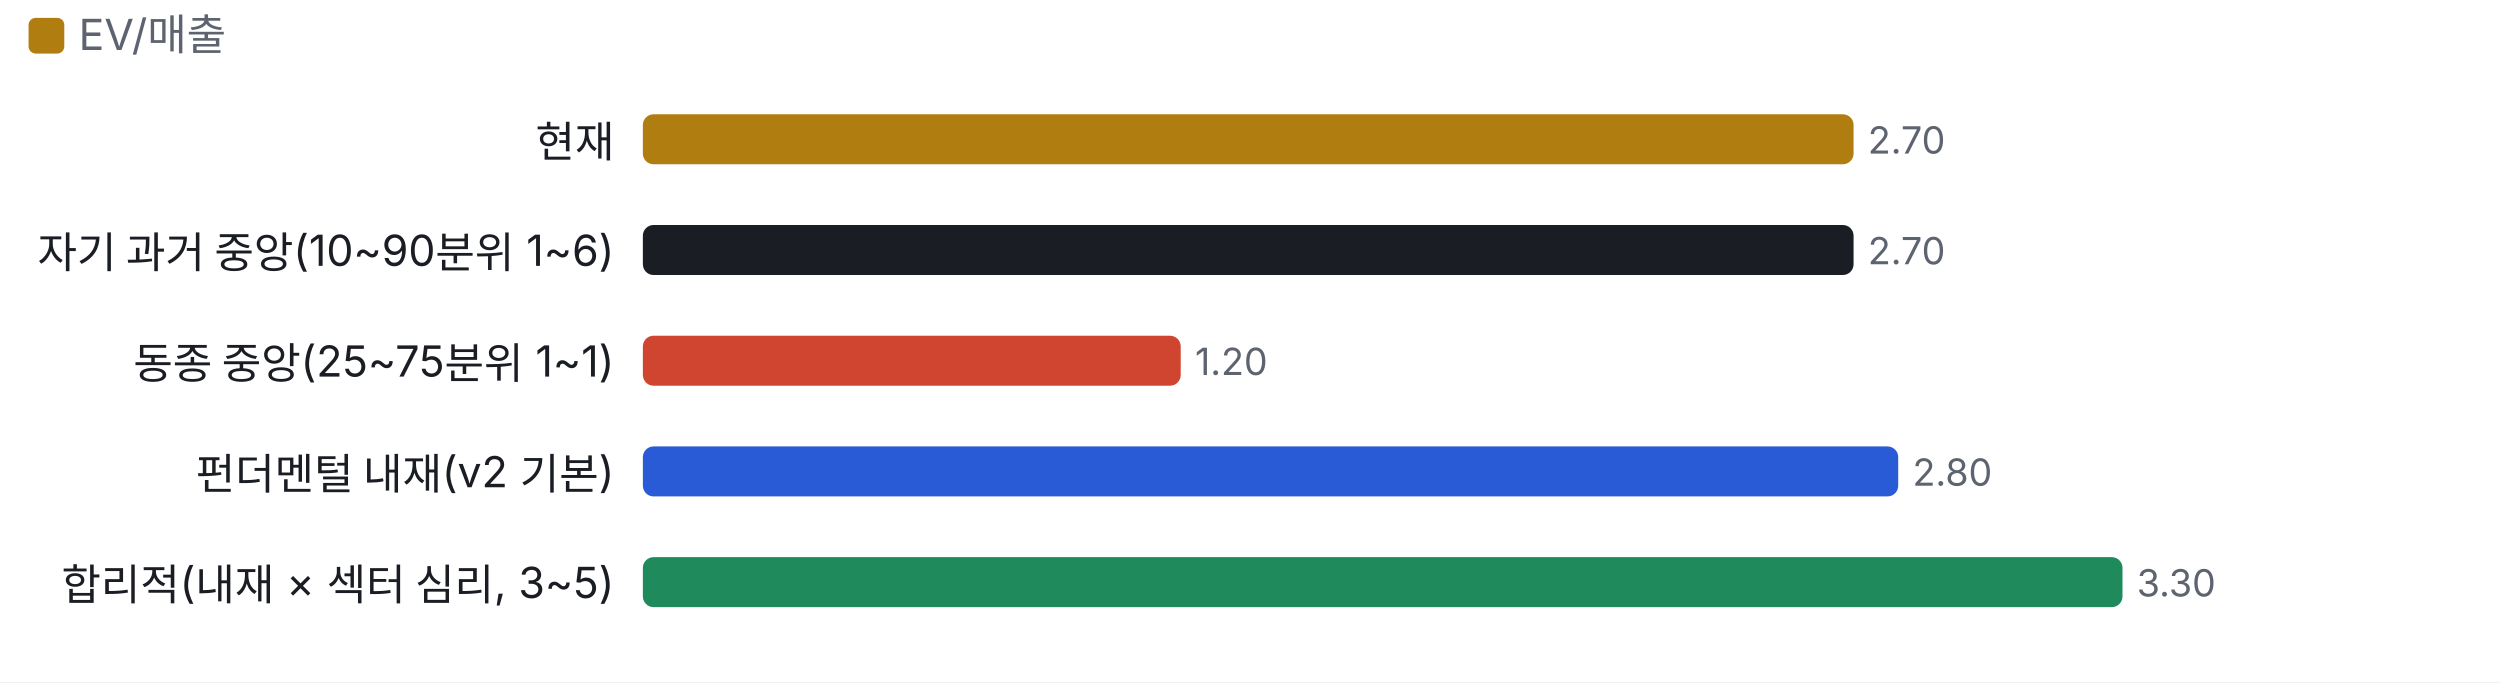
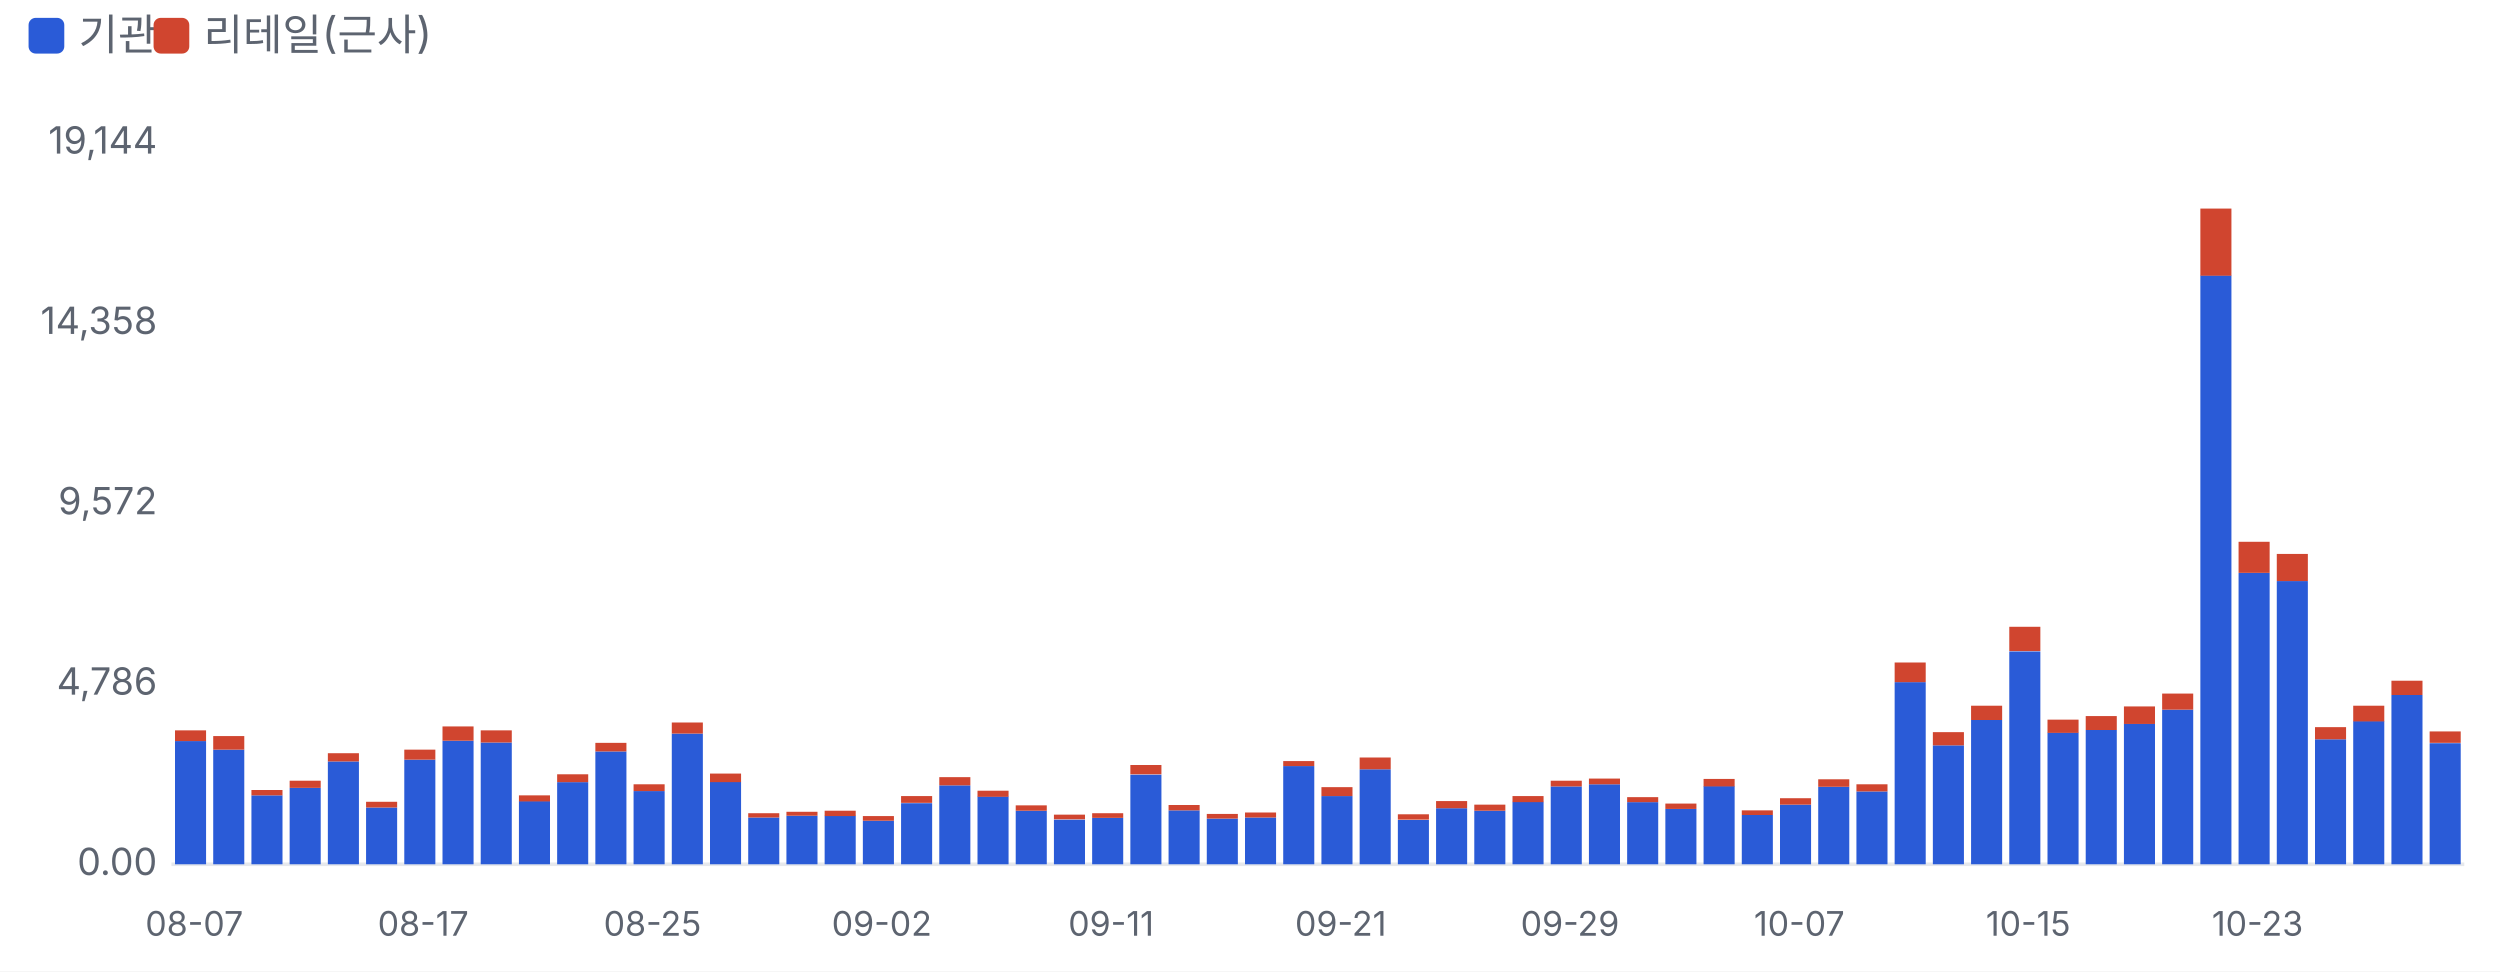
- <svg xmlns="http://www.w3.org/2000/svg" viewBox="0 0 700 191" width="700" height="191">
+ <svg xmlns="http://www.w3.org/2000/svg" viewBox="0 0 700 272" width="700" height="272">
  <style>text{fill:#5d6470;font-size:10.5px;font-family:-apple-system,'Apple SD Gothic Neo','Malgun Gothic',sans-serif}</style>
  <rect width="100%" height="100%" fill="#ffffff" />
-   <rect x="8" y="5" width="10" height="10" rx="2" fill="#b07d10" />
-   <text x="22" y="14" style="font-size:12px">EV/매출</text>
+   <rect x="8" y="5" width="10" height="10" rx="2" fill="#2a5bd7" />
+   <text x="22" y="14" style="font-size:12px">기관</text>
+   <rect x="43" y="5" width="10" height="10" rx="2" fill="#d0452f" />
+   <text x="57" y="14" style="font-size:12px">리테일(근사)</text>
  <g transform="translate(0,22)">
-     <text x="172" y="22" text-anchor="end" style="fill:#1a1d23;font-size:12px">현재</text>
-     <rect x="180.0" y="10" width="339.0" height="14" rx="3" fill="#b07d10" />
-     <text x="523.0" y="21">2.70</text>
-     <text x="172" y="53" text-anchor="end" style="fill:#1a1d23;font-size:12px">자기 과거 중앙(10~90분위 1~6)</text>
-     <rect x="180.0" y="41" width="339.0" height="14" rx="3" fill="#1a1d23" />
-     <text x="523.0" y="52">2.70</text>
-     <text x="172" y="84" text-anchor="end" style="fill:#1a1d23;font-size:12px">동종 중앙(25~75분위 1~1)</text>
-     <rect x="180.0" y="72" width="150.6" height="14" rx="3" fill="#d0452f" />
-     <text x="334.6" y="83">1.20</text>
-     <text x="172" y="115" text-anchor="end" style="fill:#1a1d23;font-size:12px">펀더멘털 내재(v2 기본)</text>
-     <rect x="180.0" y="103" width="351.5" height="14" rx="3" fill="#2a5bd7" />
-     <text x="535.5" y="114">2.80</text>
-     <text x="172" y="146" text-anchor="end" style="fill:#1a1d23;font-size:12px">합리적(내재 × 섹터 심리, 3~5)</text>
-     <rect x="180.0" y="134" width="414.3" height="14" rx="3" fill="#1f8a5b" />
-     <text x="598.3" y="145">3.30</text>
+     <line x1="48" x2="690" y1="220.0" y2="220.0" stroke="#e6e8ec" />
+     <text x="44" y="223.0" text-anchor="end">0.00</text>
+     <text x="44" y="172.5" text-anchor="end">4,786</text>
+     <text x="44" y="122.0" text-anchor="end">9,572</text>
+     <text x="44" y="71.5" text-anchor="end">14,358</text>
+     <text x="44" y="21.0" text-anchor="end">19,144</text>
+     <rect x="49.0" y="185.5" width="8.7" height="34.5" fill="#2a5bd7" />
+     <rect x="49.0" y="182.5" width="8.7" height="3.0" fill="#d0452f" />
+     <text x="54.4" y="240" text-anchor="middle" style="font-size:9.5px">08-07</text>
+     <rect x="59.7" y="187.9" width="8.7" height="32.1" fill="#2a5bd7" />
+     <rect x="59.7" y="184.1" width="8.7" height="3.8" fill="#d0452f" />
+     <rect x="70.4" y="200.7" width="8.7" height="19.3" fill="#2a5bd7" />
+     <rect x="70.4" y="199.2" width="8.7" height="1.5" fill="#d0452f" />
+     <rect x="81.1" y="198.6" width="8.7" height="21.4" fill="#2a5bd7" />
+     <rect x="81.1" y="196.6" width="8.7" height="2.0" fill="#d0452f" />
+     <rect x="91.8" y="191.2" width="8.7" height="28.8" fill="#2a5bd7" />
+     <rect x="91.8" y="188.9" width="8.7" height="2.3" fill="#d0452f" />
+     <rect x="102.5" y="204.1" width="8.7" height="15.9" fill="#2a5bd7" />
+     <rect x="102.5" y="202.5" width="8.7" height="1.6" fill="#d0452f" />
+     <rect x="113.2" y="190.7" width="8.7" height="29.3" fill="#2a5bd7" />
+     <rect x="113.2" y="187.9" width="8.7" height="2.8" fill="#d0452f" />
+     <text x="118.5" y="240" text-anchor="middle" style="font-size:9.5px">08-17</text>
+     <rect x="123.9" y="185.4" width="8.7" height="34.6" fill="#2a5bd7" />
+     <rect x="123.9" y="181.4" width="8.7" height="4.0" fill="#d0452f" />
+     <rect x="134.6" y="185.9" width="8.7" height="34.1" fill="#2a5bd7" />
+     <rect x="134.6" y="182.5" width="8.7" height="3.4" fill="#d0452f" />
+     <rect x="145.3" y="202.3" width="8.7" height="17.7" fill="#2a5bd7" />
+     <rect x="145.3" y="200.7" width="8.7" height="1.7" fill="#d0452f" />
+     <rect x="156.0" y="197.0" width="8.7" height="23.0" fill="#2a5bd7" />
+     <rect x="156.0" y="194.8" width="8.7" height="2.2" fill="#d0452f" />
+     <rect x="166.7" y="188.4" width="8.7" height="31.6" fill="#2a5bd7" />
+     <rect x="166.7" y="186.0" width="8.7" height="2.4" fill="#d0452f" />
+     <rect x="177.4" y="199.5" width="8.7" height="20.5" fill="#2a5bd7" />
+     <rect x="177.4" y="197.6" width="8.7" height="1.9" fill="#d0452f" />
+     <text x="182.7" y="240" text-anchor="middle" style="font-size:9.5px">08-25</text>
+     <rect x="188.1" y="183.4" width="8.7" height="36.6" fill="#2a5bd7" />
+     <rect x="188.1" y="180.3" width="8.7" height="3.1" fill="#d0452f" />
+     <rect x="198.8" y="196.9" width="8.7" height="23.1" fill="#2a5bd7" />
+     <rect x="198.8" y="194.6" width="8.7" height="2.4" fill="#d0452f" />
+     <rect x="209.5" y="206.9" width="8.7" height="13.1" fill="#2a5bd7" />
+     <rect x="209.5" y="205.7" width="8.7" height="1.2" fill="#d0452f" />
+     <rect x="220.2" y="206.4" width="8.7" height="13.6" fill="#2a5bd7" />
+     <rect x="220.2" y="205.3" width="8.7" height="1.1" fill="#d0452f" />
+     <rect x="230.9" y="206.4" width="8.7" height="13.6" fill="#2a5bd7" />
+     <rect x="230.9" y="205.0" width="8.7" height="1.5" fill="#d0452f" />
+     <rect x="241.6" y="207.8" width="8.7" height="12.2" fill="#2a5bd7" />
+     <rect x="241.6" y="206.5" width="8.7" height="1.3" fill="#d0452f" />
+     <text x="246.9" y="240" text-anchor="middle" style="font-size:9.5px">09-02</text>
+     <rect x="252.3" y="202.9" width="8.7" height="17.1" fill="#2a5bd7" />
+     <rect x="252.3" y="200.9" width="8.7" height="1.9" fill="#d0452f" />
+     <rect x="263.0" y="197.9" width="8.7" height="22.1" fill="#2a5bd7" />
+     <rect x="263.0" y="195.6" width="8.7" height="2.3" fill="#d0452f" />
+     <rect x="273.7" y="201.0" width="8.7" height="19.0" fill="#2a5bd7" />
+     <rect x="273.7" y="199.4" width="8.7" height="1.7" fill="#d0452f" />
+     <rect x="284.4" y="205.0" width="8.7" height="15.0" fill="#2a5bd7" />
+     <rect x="284.4" y="203.5" width="8.7" height="1.5" fill="#d0452f" />
+     <rect x="295.1" y="207.5" width="8.7" height="12.5" fill="#2a5bd7" />
+     <rect x="295.1" y="206.1" width="8.7" height="1.3" fill="#d0452f" />
+     <rect x="305.8" y="207.0" width="8.7" height="13.0" fill="#2a5bd7" />
+     <rect x="305.8" y="205.7" width="8.7" height="1.3" fill="#d0452f" />
+     <text x="311.1" y="240" text-anchor="middle" style="font-size:9.5px">09-11</text>
+     <rect x="316.5" y="194.9" width="8.7" height="25.1" fill="#2a5bd7" />
+     <rect x="316.5" y="192.2" width="8.7" height="2.6" fill="#d0452f" />
+     <rect x="327.2" y="204.9" width="8.7" height="15.1" fill="#2a5bd7" />
+     <rect x="327.2" y="203.4" width="8.7" height="1.5" fill="#d0452f" />
+     <rect x="337.9" y="207.2" width="8.7" height="12.8" fill="#2a5bd7" />
+     <rect x="337.9" y="205.9" width="8.7" height="1.3" fill="#d0452f" />
+     <rect x="348.6" y="206.9" width="8.7" height="13.1" fill="#2a5bd7" />
+     <rect x="348.6" y="205.5" width="8.7" height="1.4" fill="#d0452f" />
+     <rect x="359.3" y="192.5" width="8.7" height="27.5" fill="#2a5bd7" />
+     <rect x="359.3" y="191.1" width="8.7" height="1.4" fill="#d0452f" />
+     <rect x="370.0" y="200.9" width="8.7" height="19.1" fill="#2a5bd7" />
+     <rect x="370.0" y="198.4" width="8.7" height="2.5" fill="#d0452f" />
+     <text x="375.4" y="240" text-anchor="middle" style="font-size:9.5px">09-21</text>
+     <rect x="380.7" y="193.4" width="8.7" height="26.6" fill="#2a5bd7" />
+     <rect x="380.7" y="190.1" width="8.7" height="3.3" fill="#d0452f" />
+     <rect x="391.4" y="207.6" width="8.7" height="12.4" fill="#2a5bd7" />
+     <rect x="391.4" y="206.0" width="8.7" height="1.5" fill="#d0452f" />
+     <rect x="402.1" y="204.3" width="8.7" height="15.7" fill="#2a5bd7" />
+     <rect x="402.1" y="202.3" width="8.7" height="2.0" fill="#d0452f" />
+     <rect x="412.8" y="205.0" width="8.7" height="15.0" fill="#2a5bd7" />
+     <rect x="412.8" y="203.3" width="8.7" height="1.7" fill="#d0452f" />
+     <rect x="423.5" y="202.5" width="8.7" height="17.5" fill="#2a5bd7" />
+     <rect x="423.5" y="200.9" width="8.7" height="1.7" fill="#d0452f" />
+     <rect x="434.2" y="198.2" width="8.7" height="21.8" fill="#2a5bd7" />
+     <rect x="434.2" y="196.6" width="8.7" height="1.6" fill="#d0452f" />
+     <text x="439.6" y="240" text-anchor="middle" style="font-size:9.5px">09-29</text>
+     <rect x="444.9" y="197.6" width="8.7" height="22.4" fill="#2a5bd7" />
+     <rect x="444.9" y="196.0" width="8.7" height="1.6" fill="#d0452f" />
+     <rect x="455.6" y="202.6" width="8.7" height="17.4" fill="#2a5bd7" />
+     <rect x="455.6" y="201.2" width="8.7" height="1.4" fill="#d0452f" />
+     <rect x="466.3" y="204.5" width="8.7" height="15.5" fill="#2a5bd7" />
+     <rect x="466.3" y="203.0" width="8.7" height="1.5" fill="#d0452f" />
+     <rect x="477.0" y="198.1" width="8.7" height="21.9" fill="#2a5bd7" />
+     <rect x="477.0" y="196.1" width="8.7" height="2.1" fill="#d0452f" />
+     <rect x="487.7" y="206.2" width="8.7" height="13.8" fill="#2a5bd7" />
+     <rect x="487.7" y="204.9" width="8.7" height="1.3" fill="#d0452f" />
+     <rect x="498.4" y="203.3" width="8.7" height="16.7" fill="#2a5bd7" />
+     <rect x="498.4" y="201.5" width="8.7" height="1.8" fill="#d0452f" />
+     <text x="503.8" y="240" text-anchor="middle" style="font-size:9.5px">10-07</text>
+     <rect x="509.1" y="198.3" width="8.7" height="21.7" fill="#2a5bd7" />
+     <rect x="509.1" y="196.2" width="8.7" height="2.1" fill="#d0452f" />
+     <rect x="519.8" y="199.6" width="8.7" height="20.4" fill="#2a5bd7" />
+     <rect x="519.8" y="197.6" width="8.7" height="2.0" fill="#d0452f" />
+     <rect x="530.5" y="169.0" width="8.7" height="51.0" fill="#2a5bd7" />
+     <rect x="530.5" y="163.5" width="8.7" height="5.5" fill="#d0452f" />
+     <rect x="541.2" y="186.7" width="8.7" height="33.3" fill="#2a5bd7" />
+     <rect x="541.2" y="183.0" width="8.7" height="3.7" fill="#d0452f" />
+     <rect x="551.9" y="179.6" width="8.7" height="40.4" fill="#2a5bd7" />
+     <rect x="551.9" y="175.6" width="8.7" height="4.0" fill="#d0452f" />
+     <rect x="562.6" y="160.4" width="8.7" height="59.6" fill="#2a5bd7" />
+     <rect x="562.6" y="153.5" width="8.7" height="6.8" fill="#d0452f" />
+     <text x="567.9" y="240" text-anchor="middle" style="font-size:9.5px">10-15</text>
+     <rect x="573.3" y="183.1" width="8.7" height="36.9" fill="#2a5bd7" />
+     <rect x="573.3" y="179.5" width="8.7" height="3.7" fill="#d0452f" />
+     <rect x="584.0" y="182.4" width="8.7" height="37.6" fill="#2a5bd7" />
+     <rect x="584.0" y="178.5" width="8.7" height="3.9" fill="#d0452f" />
+     <rect x="594.7" y="180.6" width="8.7" height="39.4" fill="#2a5bd7" />
+     <rect x="594.7" y="175.8" width="8.7" height="4.9" fill="#d0452f" />
+     <rect x="605.4" y="176.7" width="8.7" height="43.3" fill="#2a5bd7" />
+     <rect x="605.4" y="172.2" width="8.7" height="4.5" fill="#d0452f" />
+     <rect x="616.1" y="55.1" width="8.7" height="164.9" fill="#2a5bd7" />
+     <rect x="616.1" y="36.4" width="8.7" height="18.8" fill="#d0452f" />
+     <rect x="626.8" y="138.4" width="8.7" height="81.6" fill="#2a5bd7" />
+     <rect x="626.8" y="129.7" width="8.7" height="8.7" fill="#d0452f" />
+     <text x="632.1" y="240" text-anchor="middle" style="font-size:9.5px">10-23</text>
+     <rect x="637.5" y="140.7" width="8.7" height="79.3" fill="#2a5bd7" />
+     <rect x="637.5" y="133.1" width="8.7" height="7.6" fill="#d0452f" />
+     <rect x="648.2" y="185.0" width="8.7" height="35.0" fill="#2a5bd7" />
+     <rect x="648.2" y="181.6" width="8.7" height="3.4" fill="#d0452f" />
+     <rect x="658.9" y="179.9" width="8.7" height="40.1" fill="#2a5bd7" />
+     <rect x="658.9" y="175.6" width="8.7" height="4.4" fill="#d0452f" />
+     <rect x="669.6" y="172.6" width="8.7" height="47.4" fill="#2a5bd7" />
+     <rect x="669.6" y="168.6" width="8.7" height="4.0" fill="#d0452f" />
+     <rect x="680.3" y="186.1" width="8.7" height="33.9" fill="#2a5bd7" />
+     <rect x="680.3" y="182.8" width="8.7" height="3.2" fill="#d0452f" />
  </g>
</svg>
